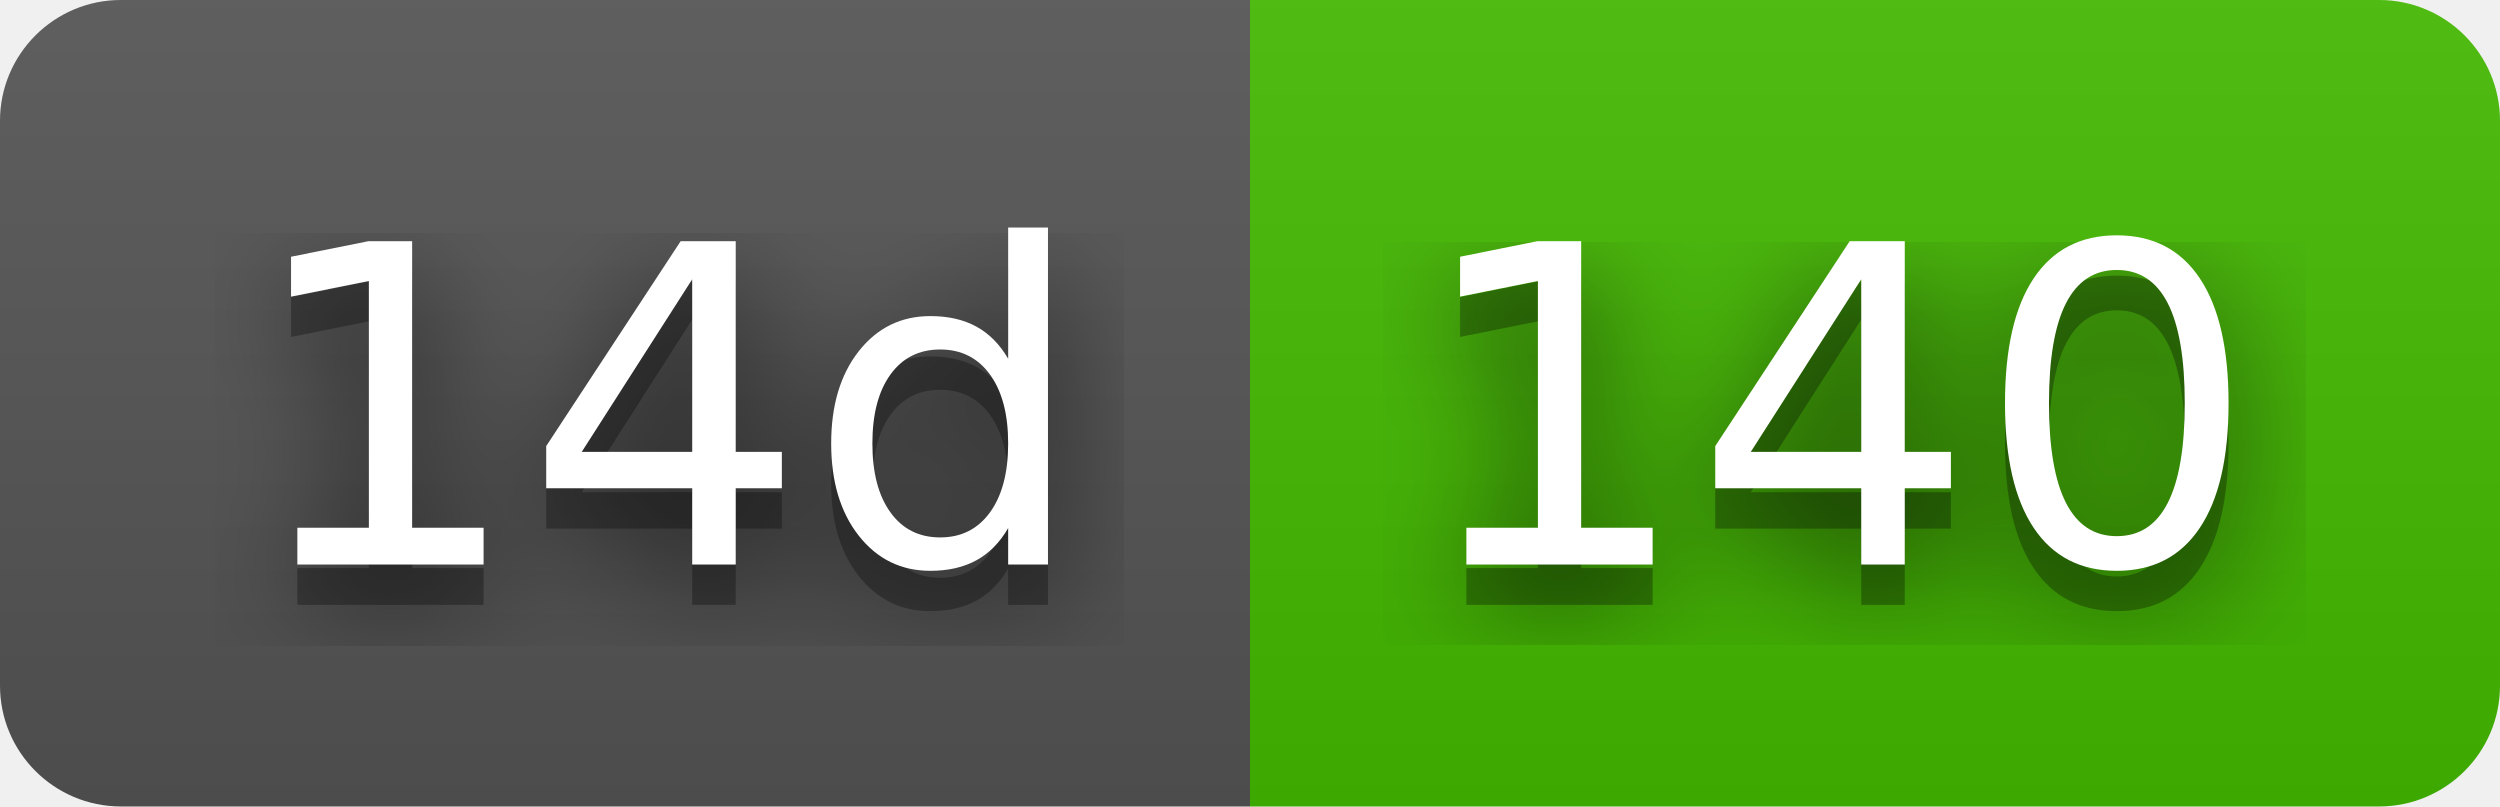
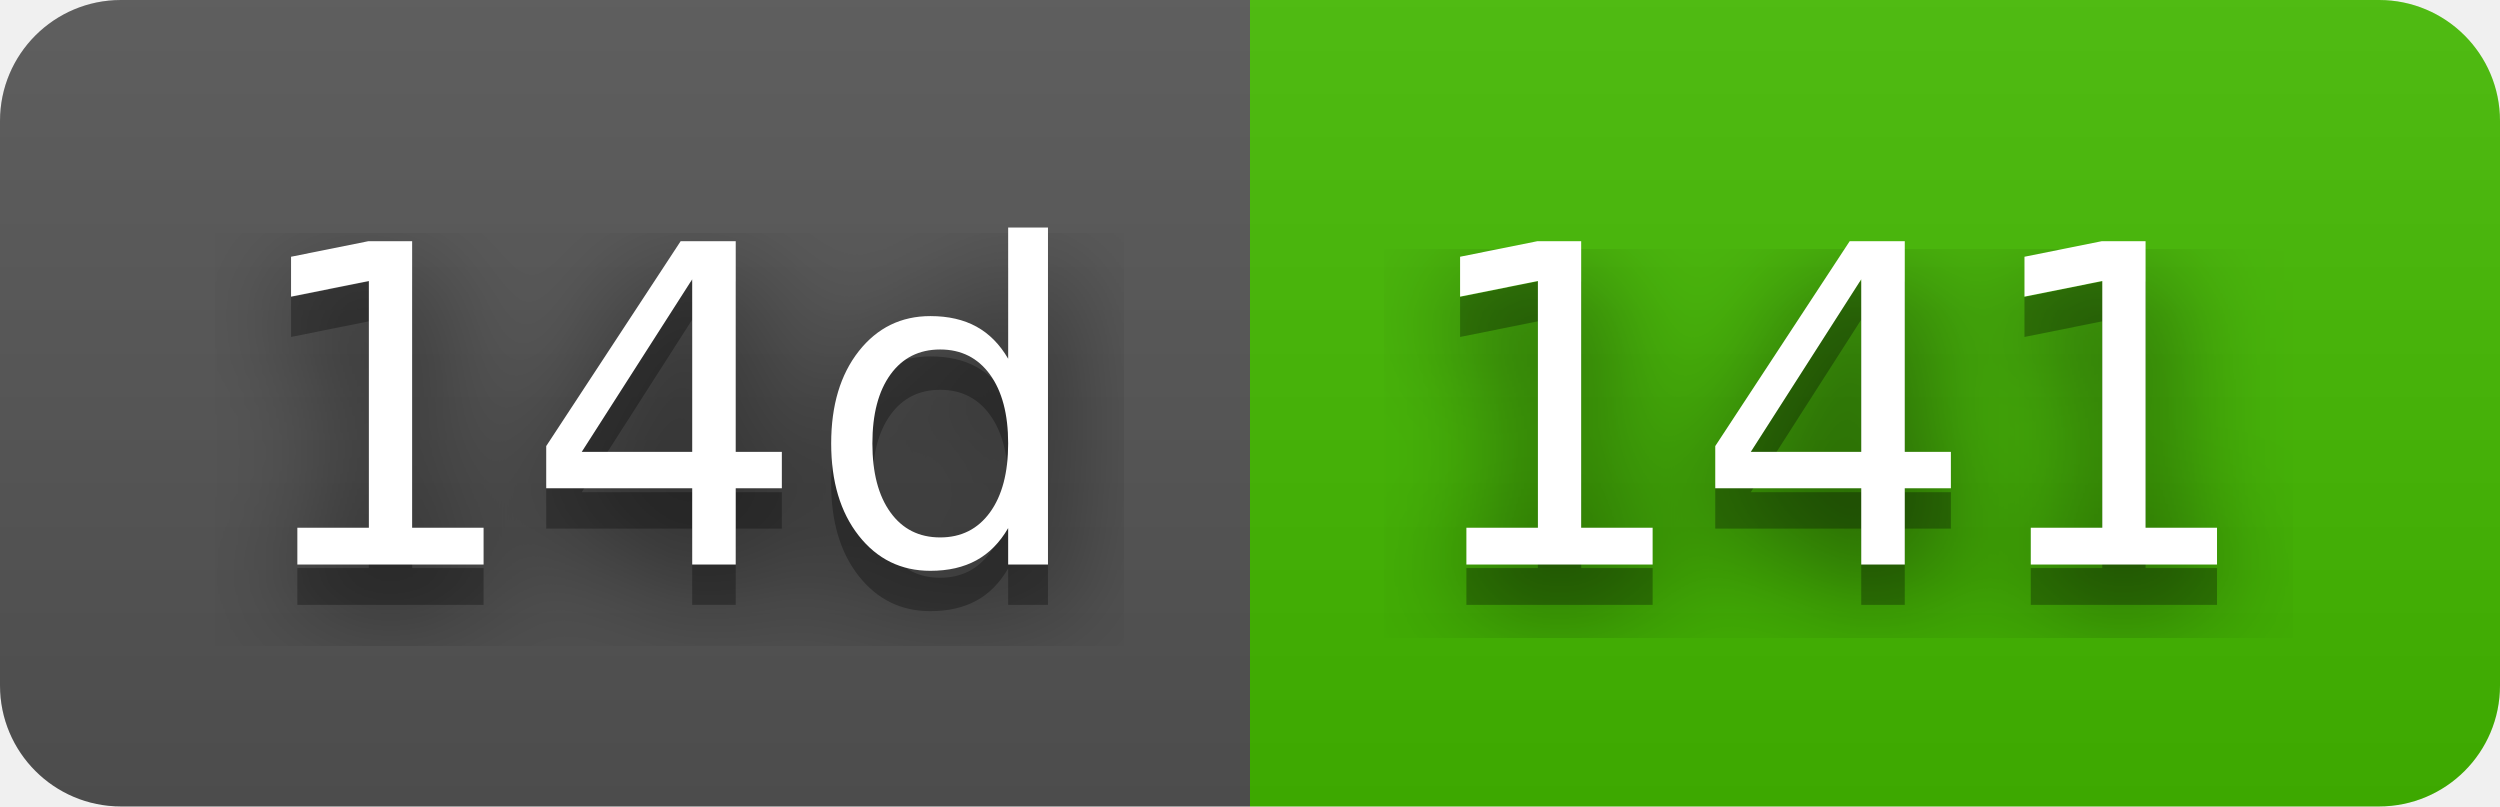
- <svg xmlns="http://www.w3.org/2000/svg" width="62" height="20" role="img" aria-label="14d: 140">
+ <svg xmlns="http://www.w3.org/2000/svg" width="62" height="20" role="img" aria-label="14d: 141">
  <filter id="blur">
    <feGaussianBlur stdDeviation="16" />
  </filter>
  <linearGradient id="s" x2="0" y2="100%">
    <stop offset="0" stop-color="#bbb" stop-opacity=".1" />
    <stop offset="1" stop-opacity=".1" />
  </linearGradient>
  <clipPath id="r">
    <rect width="62" height="20" rx="3" />
  </clipPath>
  <g clip-path="url(#r)">
    <rect width="31" height="20" fill="#555" />
    <rect x="31" width="31" height="20" fill="#4b0" />
    <rect width="62" height="20" fill="url(#s)" />
  </g>
  <g fill="#fff" text-anchor="middle" font-family="Verdana,Geneva,DejaVu Sans,sans-serif" text-rendering="geometricPrecision" font-size="110">
    <g transform="scale(.1)">
      <g aria-hidden="true" fill="#010101">
        <text x="165" y="150" fill-opacity=".8" filter="url(#blur)" textLength="210">14d</text>
        <text x="165" y="150" fill-opacity=".3" textLength="210">14d</text>
      </g>
      <text x="165" y="140" textLength="210">14d</text>
    </g>
    <g transform="scale(.1)">
      <g aria-hidden="true" fill="#010101">
-         <text x="455" y="150" fill-opacity=".8" filter="url(#blur)" textLength="210">140</text>
-         <text x="455" y="150" fill-opacity=".3" textLength="210">140</text>
+         <text x="455" y="150" fill-opacity=".8" filter="url(#blur)" textLength="210">141</text>
+         <text x="455" y="150" fill-opacity=".3" textLength="210">141</text>
      </g>
-       <text x="455" y="140" textLength="210">140</text>
+       <text x="455" y="140" textLength="210">141</text>
    </g>
  </g>
</svg>
